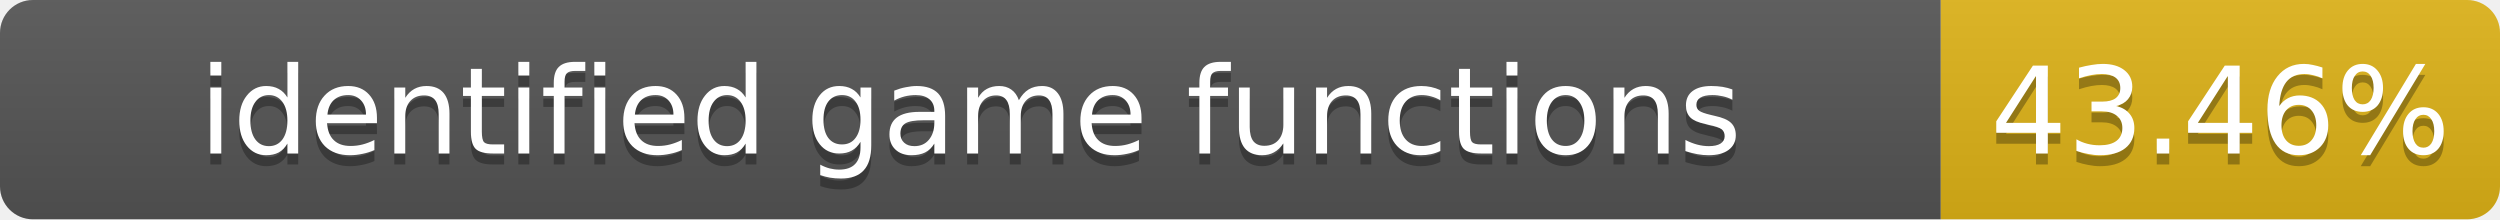
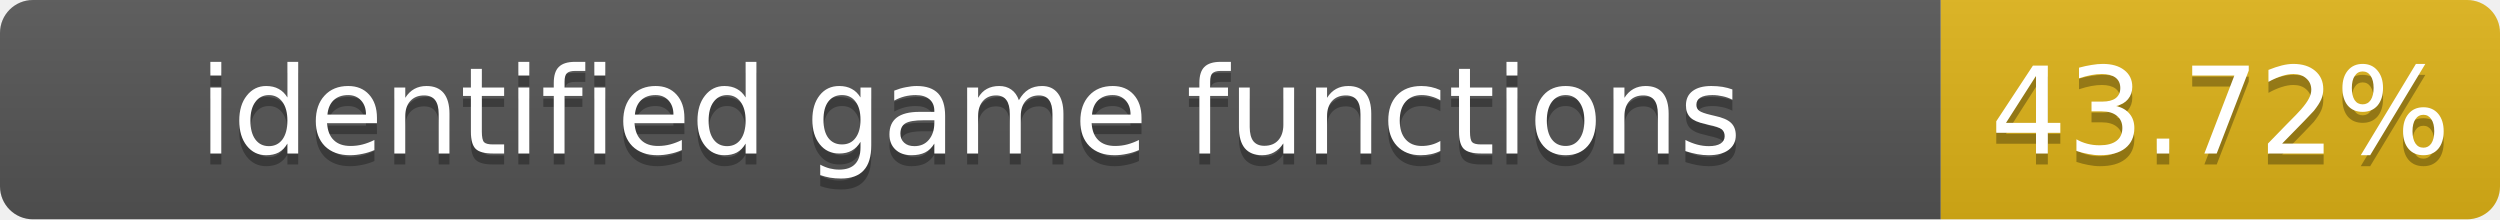
- <svg xmlns="http://www.w3.org/2000/svg" width="228" height="20" role="img" aria-label="identified game functions: 43.46%">
+ <svg xmlns="http://www.w3.org/2000/svg" width="228" height="20" role="img" aria-label="identified game functions: 43.72%">
  <linearGradient id="s" x2="0" y2="100%">
    <stop offset="0" stop-color="#bbb" stop-opacity=".1" />
    <stop offset="1" stop-opacity=".1" />
  </linearGradient>
  <clipPath id="r">
    <rect width="228" height="20" rx="3" fill="#fff" />
  </clipPath>
  <g clip-path="url(#r)">
    <rect width="177" height="20" fill="#555" />
    <rect x="177" width="51" height="20" fill="#dfb317" />
    <rect width="228" height="20" fill="url(#s)" />
  </g>
  <g fill="#fff" text-anchor="middle" font-family="Verdana,Geneva,DejaVu Sans,sans-serif" font-size="11">
    <text x="88.5" y="15" fill="#010101" fill-opacity=".3">identified game functions</text>
    <text x="88.5" y="14">identified game functions</text>
-     <text x="202.5" y="15" fill="#010101" fill-opacity=".3">43.46%</text>
-     <text x="202.5" y="14">43.46%</text>
+     <text x="202.5" y="15" fill="#010101" fill-opacity=".3">43.72%</text>
+     <text x="202.5" y="14">43.72%</text>
  </g>
</svg>
